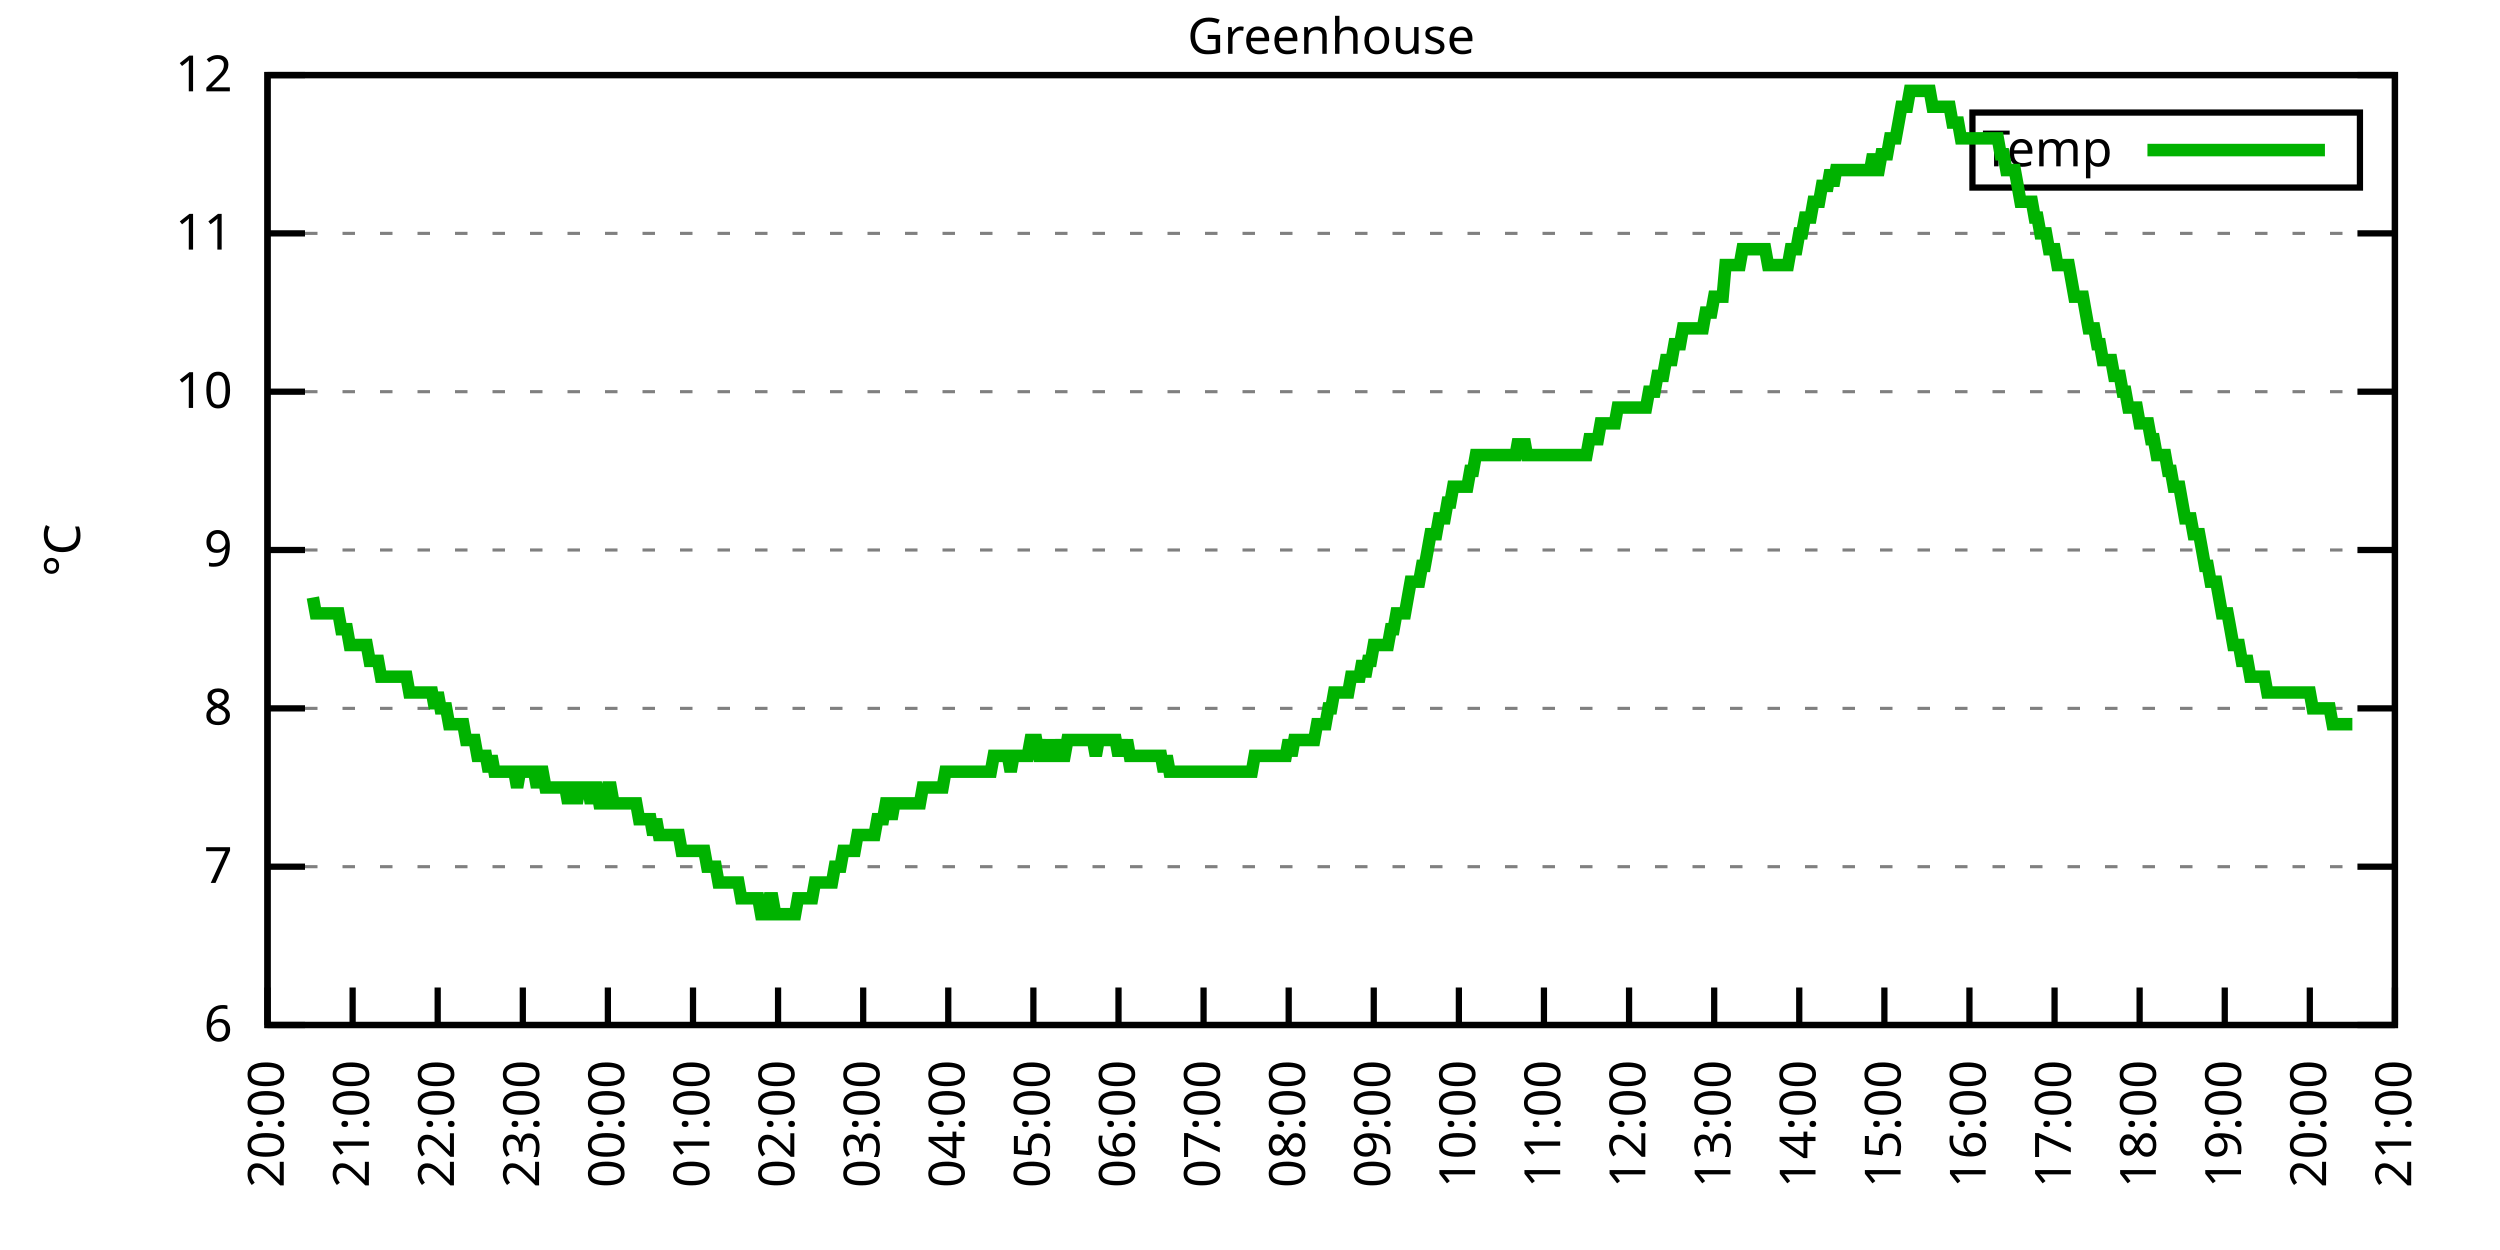
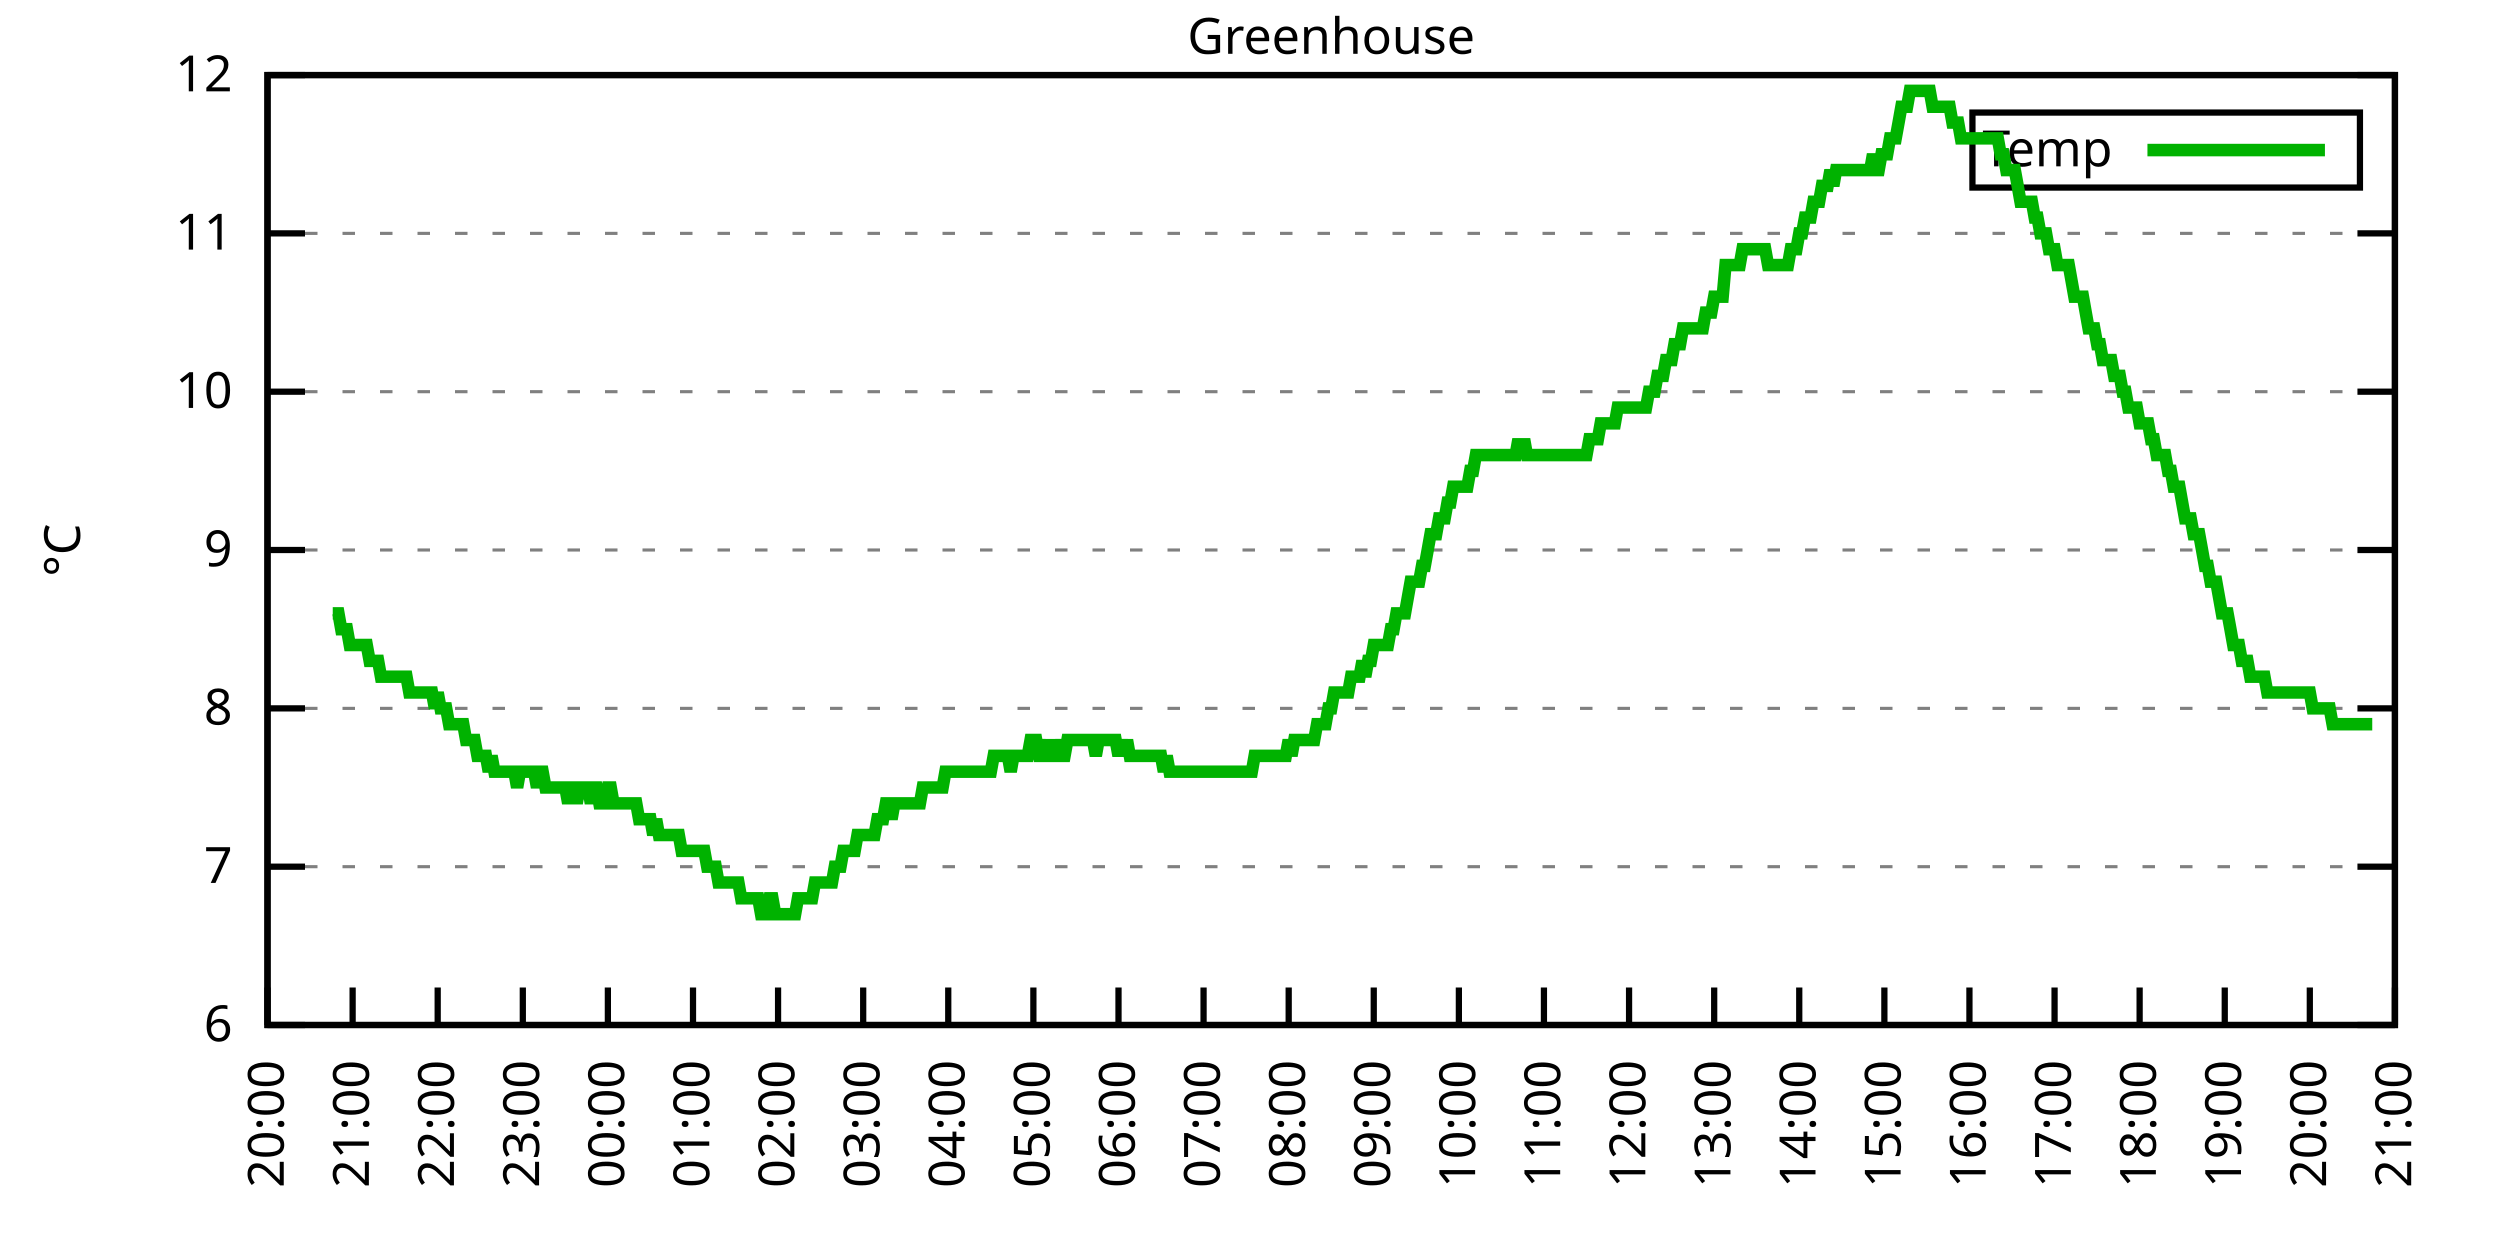
<svg xmlns="http://www.w3.org/2000/svg" xmlns:xlink="http://www.w3.org/1999/xlink" width="400" height="200" viewBox="0 0 400 200">
  <g id="gnuplot_canvas">
    <rect x="0" y="0" width="400" height="200" fill="none" />
    <defs>
      <circle id="gpDot" r="0.5" stroke-width="0.5" stroke="currentColor" />
      <path id="gpPt0" stroke-width="0.333" stroke="currentColor" d="M-1,0 h2 M0,-1 v2" />
      <path id="gpPt1" stroke-width="0.333" stroke="currentColor" d="M-1,-1 L1,1 M1,-1 L-1,1" />
      <path id="gpPt2" stroke-width="0.333" stroke="currentColor" d="M-1,0 L1,0 M0,-1 L0,1 M-1,-1 L1,1 M-1,1 L1,-1" />
      <rect id="gpPt3" stroke-width="0.333" stroke="currentColor" x="-1" y="-1" width="2" height="2" />
      <rect id="gpPt4" stroke-width="0.333" stroke="currentColor" fill="currentColor" x="-1" y="-1" width="2" height="2" />
      <circle id="gpPt5" stroke-width="0.333" stroke="currentColor" cx="0" cy="0" r="1" />
      <use xlink:href="#gpPt5" id="gpPt6" fill="currentColor" stroke="none" />
      <path id="gpPt7" stroke-width="0.333" stroke="currentColor" d="M0,-1.33 L-1.33,0.67 L1.33,0.67 z" />
      <use xlink:href="#gpPt7" id="gpPt8" fill="currentColor" stroke="none" />
      <use xlink:href="#gpPt7" id="gpPt9" stroke="currentColor" transform="rotate(180)" />
      <use xlink:href="#gpPt9" id="gpPt10" fill="currentColor" stroke="none" />
      <use xlink:href="#gpPt3" id="gpPt11" stroke="currentColor" transform="rotate(45)" />
      <use xlink:href="#gpPt11" id="gpPt12" fill="currentColor" stroke="none" />
      <path id="gpPt13" stroke-width="0.333" stroke="currentColor" d="M0,1.330 L1.265,0.411 L0.782,-1.067 L-0.782,-1.076 L-1.265,0.411 z" />
      <use xlink:href="#gpPt13" id="gpPt14" fill="currentColor" stroke="none" />
      <filter id="textbox" filterUnits="objectBoundingBox" x="0" y="0" height="1" width="1">
        <feFlood flood-color="white" flood-opacity="1" result="bgnd" />
        <feComposite in="SourceGraphic" in2="bgnd" operator="atop" />
      </filter>
      <filter id="greybox" filterUnits="objectBoundingBox" x="0" y="0" height="1" width="1">
        <feFlood flood-color="lightgrey" flood-opacity="1" result="grey" />
        <feComposite in="SourceGraphic" in2="grey" operator="atop" />
      </filter>
    </defs>
    <g fill="none" color="white" stroke="currentColor" stroke-width="1.00" stroke-linecap="butt" stroke-linejoin="miter">
</g>
    <g fill="none" color="black" stroke="currentColor" stroke-width="1.00" stroke-linecap="butt" stroke-linejoin="miter">
      <g stroke="none" shape-rendering="crispEdges">
        <polygon fill="rgb(255, 255, 255)" points="42.80,164.00 383.18,164.00 383.18,12.02 42.80,12.02 " />
      </g>
    </g>
    <g fill="none" color="black" stroke="currentColor" stroke-width="1.00" stroke-linecap="butt" stroke-linejoin="miter">
</g>
    <g fill="none" color="black" stroke="black" stroke-width="0.50" stroke-linecap="butt" stroke-linejoin="miter">
</g>
    <g fill="none" color="gray" stroke="currentColor" stroke-width="0.50" stroke-linecap="butt" stroke-linejoin="miter">
      <path stroke="gray" stroke-dasharray="2,4" class="gridline" d="M42.80,164.00 L383.19,164.00  " />
    </g>
    <g fill="none" color="gray" stroke="gray" stroke-width="1.00" stroke-linecap="butt" stroke-linejoin="miter">
</g>
    <g fill="none" color="black" stroke="currentColor" stroke-width="1.00" stroke-linecap="butt" stroke-linejoin="miter">
      <path stroke="black" d="M42.80,164.00 L48.80,164.00 M383.19,164.00 L377.19,164.00  " />
      <g transform="translate(37.20,166.60)" stroke="none" fill="black" font-family="Sans" font-size="8.00" text-anchor="end">
        <text>
          <tspan font-family="Sans"> 6</tspan>
        </text>
      </g>
    </g>
    <g fill="none" color="black" stroke="currentColor" stroke-width="1.00" stroke-linecap="butt" stroke-linejoin="miter">
</g>
    <g fill="none" color="black" stroke="black" stroke-width="0.50" stroke-linecap="butt" stroke-linejoin="miter">
</g>
    <g fill="none" color="gray" stroke="currentColor" stroke-width="0.50" stroke-linecap="butt" stroke-linejoin="miter">
      <path stroke="gray" stroke-dasharray="2,4" class="gridline" d="M42.80,138.67 L383.19,138.67  " />
    </g>
    <g fill="none" color="gray" stroke="gray" stroke-width="1.00" stroke-linecap="butt" stroke-linejoin="miter">
</g>
    <g fill="none" color="black" stroke="currentColor" stroke-width="1.00" stroke-linecap="butt" stroke-linejoin="miter">
      <path stroke="black" d="M42.80,138.67 L48.80,138.67 M383.19,138.67 L377.19,138.67  " />
      <g transform="translate(37.20,141.27)" stroke="none" fill="black" font-family="Sans" font-size="8.00" text-anchor="end">
        <text>
          <tspan font-family="Sans"> 7</tspan>
        </text>
      </g>
    </g>
    <g fill="none" color="black" stroke="currentColor" stroke-width="1.00" stroke-linecap="butt" stroke-linejoin="miter">
</g>
    <g fill="none" color="black" stroke="black" stroke-width="0.50" stroke-linecap="butt" stroke-linejoin="miter">
</g>
    <g fill="none" color="gray" stroke="currentColor" stroke-width="0.50" stroke-linecap="butt" stroke-linejoin="miter">
      <path stroke="gray" stroke-dasharray="2,4" class="gridline" d="M42.80,113.34 L383.19,113.34  " />
    </g>
    <g fill="none" color="gray" stroke="gray" stroke-width="1.00" stroke-linecap="butt" stroke-linejoin="miter">
</g>
    <g fill="none" color="black" stroke="currentColor" stroke-width="1.00" stroke-linecap="butt" stroke-linejoin="miter">
      <path stroke="black" d="M42.80,113.34 L48.80,113.34 M383.19,113.34 L377.19,113.34  " />
      <g transform="translate(37.20,115.94)" stroke="none" fill="black" font-family="Sans" font-size="8.00" text-anchor="end">
        <text>
          <tspan font-family="Sans"> 8</tspan>
        </text>
      </g>
    </g>
    <g fill="none" color="black" stroke="currentColor" stroke-width="1.00" stroke-linecap="butt" stroke-linejoin="miter">
</g>
    <g fill="none" color="black" stroke="black" stroke-width="0.50" stroke-linecap="butt" stroke-linejoin="miter">
</g>
    <g fill="none" color="gray" stroke="currentColor" stroke-width="0.50" stroke-linecap="butt" stroke-linejoin="miter">
      <path stroke="gray" stroke-dasharray="2,4" class="gridline" d="M42.80,88.00 L383.19,88.00  " />
    </g>
    <g fill="none" color="gray" stroke="gray" stroke-width="1.00" stroke-linecap="butt" stroke-linejoin="miter">
</g>
    <g fill="none" color="black" stroke="currentColor" stroke-width="1.00" stroke-linecap="butt" stroke-linejoin="miter">
      <path stroke="black" d="M42.80,88.00 L48.80,88.00 M383.19,88.00 L377.19,88.00  " />
      <g transform="translate(37.20,90.60)" stroke="none" fill="black" font-family="Sans" font-size="8.00" text-anchor="end">
        <text>
          <tspan font-family="Sans"> 9</tspan>
        </text>
      </g>
    </g>
    <g fill="none" color="black" stroke="currentColor" stroke-width="1.00" stroke-linecap="butt" stroke-linejoin="miter">
</g>
    <g fill="none" color="black" stroke="black" stroke-width="0.50" stroke-linecap="butt" stroke-linejoin="miter">
</g>
    <g fill="none" color="gray" stroke="currentColor" stroke-width="0.50" stroke-linecap="butt" stroke-linejoin="miter">
      <path stroke="gray" stroke-dasharray="2,4" class="gridline" d="M42.80,62.67 L383.19,62.67  " />
    </g>
    <g fill="none" color="gray" stroke="gray" stroke-width="1.00" stroke-linecap="butt" stroke-linejoin="miter">
</g>
    <g fill="none" color="black" stroke="currentColor" stroke-width="1.00" stroke-linecap="butt" stroke-linejoin="miter">
      <path stroke="black" d="M42.80,62.67 L48.80,62.67 M383.19,62.67 L377.19,62.67  " />
      <g transform="translate(37.20,65.27)" stroke="none" fill="black" font-family="Sans" font-size="8.00" text-anchor="end">
        <text>
          <tspan font-family="Sans"> 10</tspan>
        </text>
      </g>
    </g>
    <g fill="none" color="black" stroke="currentColor" stroke-width="1.00" stroke-linecap="butt" stroke-linejoin="miter">
</g>
    <g fill="none" color="black" stroke="black" stroke-width="0.50" stroke-linecap="butt" stroke-linejoin="miter">
</g>
    <g fill="none" color="gray" stroke="currentColor" stroke-width="0.50" stroke-linecap="butt" stroke-linejoin="miter">
      <path stroke="gray" stroke-dasharray="2,4" class="gridline" d="M42.80,37.34 L383.19,37.34  " />
    </g>
    <g fill="none" color="gray" stroke="gray" stroke-width="1.00" stroke-linecap="butt" stroke-linejoin="miter">
</g>
    <g fill="none" color="black" stroke="currentColor" stroke-width="1.00" stroke-linecap="butt" stroke-linejoin="miter">
      <path stroke="black" d="M42.80,37.34 L48.80,37.34 M383.19,37.34 L377.19,37.34  " />
      <g transform="translate(37.20,39.94)" stroke="none" fill="black" font-family="Sans" font-size="8.00" text-anchor="end">
        <text>
          <tspan font-family="Sans"> 11</tspan>
        </text>
      </g>
    </g>
    <g fill="none" color="black" stroke="currentColor" stroke-width="1.00" stroke-linecap="butt" stroke-linejoin="miter">
</g>
    <g fill="none" color="black" stroke="black" stroke-width="0.50" stroke-linecap="butt" stroke-linejoin="miter">
</g>
    <g fill="none" color="gray" stroke="currentColor" stroke-width="0.50" stroke-linecap="butt" stroke-linejoin="miter">
      <path stroke="gray" stroke-dasharray="2,4" class="gridline" d="M42.80,12.01 L383.19,12.01  " />
    </g>
    <g fill="none" color="gray" stroke="gray" stroke-width="1.00" stroke-linecap="butt" stroke-linejoin="miter">
</g>
    <g fill="none" color="black" stroke="currentColor" stroke-width="1.00" stroke-linecap="butt" stroke-linejoin="miter">
      <path stroke="black" d="M42.80,12.01 L48.80,12.01 M383.19,12.01 L377.19,12.01  " />
      <g transform="translate(37.20,14.61)" stroke="none" fill="black" font-family="Sans" font-size="8.00" text-anchor="end">
        <text>
          <tspan font-family="Sans"> 12</tspan>
        </text>
      </g>
    </g>
    <g fill="none" color="black" stroke="currentColor" stroke-width="1.00" stroke-linecap="butt" stroke-linejoin="miter">
      <path stroke="black" d="M42.80,164.00 L42.80,158.00  " />
      <g transform="translate(45.40,169.60) rotate(270.00)" stroke="none" fill="black" font-family="Sans" font-size="8.00" text-anchor="end">
        <text>
          <tspan font-family="Sans">20:00</tspan>
        </text>
      </g>
    </g>
    <g fill="none" color="black" stroke="currentColor" stroke-width="1.00" stroke-linecap="butt" stroke-linejoin="miter">
      <path stroke="black" d="M56.42,164.00 L56.42,158.00  " />
      <g transform="translate(59.02,169.60) rotate(270.00)" stroke="none" fill="black" font-family="Sans" font-size="8.00" text-anchor="end">
        <text>
          <tspan font-family="Sans">21:00</tspan>
        </text>
      </g>
    </g>
    <g fill="none" color="black" stroke="currentColor" stroke-width="1.00" stroke-linecap="butt" stroke-linejoin="miter">
      <path stroke="black" d="M70.03,164.00 L70.03,158.00  " />
      <g transform="translate(72.63,169.60) rotate(270.00)" stroke="none" fill="black" font-family="Sans" font-size="8.00" text-anchor="end">
        <text>
          <tspan font-family="Sans">22:00</tspan>
        </text>
      </g>
    </g>
    <g fill="none" color="black" stroke="currentColor" stroke-width="1.00" stroke-linecap="butt" stroke-linejoin="miter">
      <path stroke="black" d="M83.65,164.00 L83.65,158.00  " />
      <g transform="translate(86.25,169.60) rotate(270.00)" stroke="none" fill="black" font-family="Sans" font-size="8.00" text-anchor="end">
        <text>
          <tspan font-family="Sans">23:00</tspan>
        </text>
      </g>
    </g>
    <g fill="none" color="black" stroke="currentColor" stroke-width="1.00" stroke-linecap="butt" stroke-linejoin="miter">
      <path stroke="black" d="M97.26,164.00 L97.26,158.00  " />
      <g transform="translate(99.86,169.60) rotate(270.00)" stroke="none" fill="black" font-family="Sans" font-size="8.00" text-anchor="end">
        <text>
          <tspan font-family="Sans">00:00</tspan>
        </text>
      </g>
    </g>
    <g fill="none" color="black" stroke="currentColor" stroke-width="1.00" stroke-linecap="butt" stroke-linejoin="miter">
      <path stroke="black" d="M110.88,164.00 L110.88,158.00  " />
      <g transform="translate(113.48,169.60) rotate(270.00)" stroke="none" fill="black" font-family="Sans" font-size="8.00" text-anchor="end">
        <text>
          <tspan font-family="Sans">01:00</tspan>
        </text>
      </g>
    </g>
    <g fill="none" color="black" stroke="currentColor" stroke-width="1.00" stroke-linecap="butt" stroke-linejoin="miter">
      <path stroke="black" d="M124.49,164.00 L124.49,158.00  " />
      <g transform="translate(127.09,169.60) rotate(270.00)" stroke="none" fill="black" font-family="Sans" font-size="8.00" text-anchor="end">
        <text>
          <tspan font-family="Sans">02:00</tspan>
        </text>
      </g>
    </g>
    <g fill="none" color="black" stroke="currentColor" stroke-width="1.00" stroke-linecap="butt" stroke-linejoin="miter">
      <path stroke="black" d="M138.11,164.00 L138.11,158.00  " />
      <g transform="translate(140.71,169.60) rotate(270.00)" stroke="none" fill="black" font-family="Sans" font-size="8.00" text-anchor="end">
        <text>
          <tspan font-family="Sans">03:00</tspan>
        </text>
      </g>
    </g>
    <g fill="none" color="black" stroke="currentColor" stroke-width="1.00" stroke-linecap="butt" stroke-linejoin="miter">
      <path stroke="black" d="M151.72,164.00 L151.72,158.00  " />
      <g transform="translate(154.32,169.60) rotate(270.00)" stroke="none" fill="black" font-family="Sans" font-size="8.00" text-anchor="end">
        <text>
          <tspan font-family="Sans">04:00</tspan>
        </text>
      </g>
    </g>
    <g fill="none" color="black" stroke="currentColor" stroke-width="1.00" stroke-linecap="butt" stroke-linejoin="miter">
      <path stroke="black" d="M165.34,164.00 L165.34,158.00  " />
      <g transform="translate(167.94,169.60) rotate(270.00)" stroke="none" fill="black" font-family="Sans" font-size="8.00" text-anchor="end">
        <text>
          <tspan font-family="Sans">05:00</tspan>
        </text>
      </g>
    </g>
    <g fill="none" color="black" stroke="currentColor" stroke-width="1.00" stroke-linecap="butt" stroke-linejoin="miter">
      <path stroke="black" d="M178.96,164.00 L178.96,158.00  " />
      <g transform="translate(181.56,169.60) rotate(270.00)" stroke="none" fill="black" font-family="Sans" font-size="8.00" text-anchor="end">
        <text>
          <tspan font-family="Sans">06:00</tspan>
        </text>
      </g>
    </g>
    <g fill="none" color="black" stroke="currentColor" stroke-width="1.00" stroke-linecap="butt" stroke-linejoin="miter">
      <path stroke="black" d="M192.57,164.00 L192.57,158.00  " />
      <g transform="translate(195.17,169.60) rotate(270.00)" stroke="none" fill="black" font-family="Sans" font-size="8.00" text-anchor="end">
        <text>
          <tspan font-family="Sans">07:00</tspan>
        </text>
      </g>
    </g>
    <g fill="none" color="black" stroke="currentColor" stroke-width="1.00" stroke-linecap="butt" stroke-linejoin="miter">
      <path stroke="black" d="M206.19,164.00 L206.19,158.00  " />
      <g transform="translate(208.79,169.60) rotate(270.00)" stroke="none" fill="black" font-family="Sans" font-size="8.00" text-anchor="end">
        <text>
          <tspan font-family="Sans">08:00</tspan>
        </text>
      </g>
    </g>
    <g fill="none" color="black" stroke="currentColor" stroke-width="1.00" stroke-linecap="butt" stroke-linejoin="miter">
      <path stroke="black" d="M219.80,164.00 L219.80,158.00  " />
      <g transform="translate(222.40,169.60) rotate(270.00)" stroke="none" fill="black" font-family="Sans" font-size="8.00" text-anchor="end">
        <text>
          <tspan font-family="Sans">09:00</tspan>
        </text>
      </g>
    </g>
    <g fill="none" color="black" stroke="currentColor" stroke-width="1.00" stroke-linecap="butt" stroke-linejoin="miter">
      <path stroke="black" d="M233.42,164.00 L233.42,158.00  " />
      <g transform="translate(236.02,169.60) rotate(270.00)" stroke="none" fill="black" font-family="Sans" font-size="8.00" text-anchor="end">
        <text>
          <tspan font-family="Sans">10:00</tspan>
        </text>
      </g>
    </g>
    <g fill="none" color="black" stroke="currentColor" stroke-width="1.00" stroke-linecap="butt" stroke-linejoin="miter">
      <path stroke="black" d="M247.03,164.00 L247.03,158.00  " />
      <g transform="translate(249.63,169.60) rotate(270.00)" stroke="none" fill="black" font-family="Sans" font-size="8.00" text-anchor="end">
        <text>
          <tspan font-family="Sans">11:00</tspan>
        </text>
      </g>
    </g>
    <g fill="none" color="black" stroke="currentColor" stroke-width="1.00" stroke-linecap="butt" stroke-linejoin="miter">
      <path stroke="black" d="M260.65,164.00 L260.65,158.00  " />
      <g transform="translate(263.25,169.60) rotate(270.00)" stroke="none" fill="black" font-family="Sans" font-size="8.00" text-anchor="end">
        <text>
          <tspan font-family="Sans">12:00</tspan>
        </text>
      </g>
    </g>
    <g fill="none" color="black" stroke="currentColor" stroke-width="1.00" stroke-linecap="butt" stroke-linejoin="miter">
      <path stroke="black" d="M274.27,164.00 L274.27,158.00  " />
      <g transform="translate(276.87,169.60) rotate(270.00)" stroke="none" fill="black" font-family="Sans" font-size="8.00" text-anchor="end">
        <text>
          <tspan font-family="Sans">13:00</tspan>
        </text>
      </g>
    </g>
    <g fill="none" color="black" stroke="currentColor" stroke-width="1.00" stroke-linecap="butt" stroke-linejoin="miter">
      <path stroke="black" d="M287.88,164.00 L287.88,158.00  " />
      <g transform="translate(290.48,169.60) rotate(270.00)" stroke="none" fill="black" font-family="Sans" font-size="8.00" text-anchor="end">
        <text>
          <tspan font-family="Sans">14:00</tspan>
        </text>
      </g>
    </g>
    <g fill="none" color="black" stroke="currentColor" stroke-width="1.00" stroke-linecap="butt" stroke-linejoin="miter">
      <path stroke="black" d="M301.50,164.00 L301.50,158.00  " />
      <g transform="translate(304.10,169.60) rotate(270.00)" stroke="none" fill="black" font-family="Sans" font-size="8.00" text-anchor="end">
        <text>
          <tspan font-family="Sans">15:00</tspan>
        </text>
      </g>
    </g>
    <g fill="none" color="black" stroke="currentColor" stroke-width="1.00" stroke-linecap="butt" stroke-linejoin="miter">
      <path stroke="black" d="M315.11,164.00 L315.11,158.00  " />
      <g transform="translate(317.71,169.60) rotate(270.00)" stroke="none" fill="black" font-family="Sans" font-size="8.00" text-anchor="end">
        <text>
          <tspan font-family="Sans">16:00</tspan>
        </text>
      </g>
    </g>
    <g fill="none" color="black" stroke="currentColor" stroke-width="1.00" stroke-linecap="butt" stroke-linejoin="miter">
      <path stroke="black" d="M328.73,164.00 L328.73,158.00  " />
      <g transform="translate(331.33,169.60) rotate(270.00)" stroke="none" fill="black" font-family="Sans" font-size="8.00" text-anchor="end">
        <text>
          <tspan font-family="Sans">17:00</tspan>
        </text>
      </g>
    </g>
    <g fill="none" color="black" stroke="currentColor" stroke-width="1.00" stroke-linecap="butt" stroke-linejoin="miter">
      <path stroke="black" d="M342.34,164.00 L342.34,158.00  " />
      <g transform="translate(344.94,169.60) rotate(270.00)" stroke="none" fill="black" font-family="Sans" font-size="8.00" text-anchor="end">
        <text>
          <tspan font-family="Sans">18:00</tspan>
        </text>
      </g>
    </g>
    <g fill="none" color="black" stroke="currentColor" stroke-width="1.00" stroke-linecap="butt" stroke-linejoin="miter">
      <path stroke="black" d="M355.96,164.00 L355.96,158.00  " />
      <g transform="translate(358.56,169.60) rotate(270.00)" stroke="none" fill="black" font-family="Sans" font-size="8.00" text-anchor="end">
        <text>
          <tspan font-family="Sans">19:00</tspan>
        </text>
      </g>
    </g>
    <g fill="none" color="black" stroke="currentColor" stroke-width="1.00" stroke-linecap="butt" stroke-linejoin="miter">
      <path stroke="black" d="M369.57,164.00 L369.57,158.00  " />
      <g transform="translate(372.17,169.60) rotate(270.00)" stroke="none" fill="black" font-family="Sans" font-size="8.00" text-anchor="end">
        <text>
          <tspan font-family="Sans">20:00</tspan>
        </text>
      </g>
    </g>
    <g fill="none" color="black" stroke="currentColor" stroke-width="1.00" stroke-linecap="butt" stroke-linejoin="miter">
      <path stroke="black" d="M383.19,164.00 L383.19,158.00  " />
      <g transform="translate(385.79,169.60) rotate(270.00)" stroke="none" fill="black" font-family="Sans" font-size="8.00" text-anchor="end">
        <text>
          <tspan font-family="Sans">21:00</tspan>
        </text>
      </g>
    </g>
    <g fill="none" color="black" stroke="currentColor" stroke-width="1.00" stroke-linecap="butt" stroke-linejoin="miter">
</g>
    <g fill="none" color="black" stroke="currentColor" stroke-width="1.00" stroke-linecap="butt" stroke-linejoin="miter">
      <path stroke="black" d="M42.80,12.01 L42.80,164.00 L383.19,164.00 L383.19,12.01 L42.80,12.01 Z  " />
    </g>
    <g fill="none" color="black" stroke="currentColor" stroke-width="1.00" stroke-linecap="butt" stroke-linejoin="miter">
</g>
    <g fill="none" color="black" stroke="currentColor" stroke-width="1.00" stroke-linecap="butt" stroke-linejoin="miter">
      <path stroke="black" d="M315.59,30.01 L315.59,18.01 L377.59,18.01 L377.59,30.01 L315.59,30.01 Z  " />
    </g>
    <g id="Greenhouse_plot_1">
      <g fill="none" color="white" stroke="black" stroke-width="2.00" stroke-linecap="butt" stroke-linejoin="miter">
</g>
      <g fill="none" color="black" stroke="currentColor" stroke-width="2.00" stroke-linecap="butt" stroke-linejoin="miter">
        <g transform="translate(337.99,26.61)" stroke="none" fill="black" font-family="Sans" font-size="8.00" text-anchor="end">
          <text>
            <tspan font-family="Sans">Temp</tspan>
          </text>
        </g>
      </g>
      <g fill="none" color="black" stroke="currentColor" stroke-width="2.00" stroke-linecap="butt" stroke-linejoin="miter">
-         <path stroke="rgb(  0, 178,   0)" d="M343.59,24.01 L371.99,24.01 M50.06,95.60 L50.52,98.14 L50.97,98.14 L51.42,98.14 L51.88,98.14 L52.33,98.14   L52.78,98.14 L53.24,98.14 L53.69,98.14 L54.15,98.14 L54.60,100.67 L55.05,100.67 L55.51,100.67 L55.96,103.20   L56.42,103.20 L56.87,103.20 L57.32,103.20 L57.78,103.20 L58.23,103.20 L58.68,103.20 L59.14,105.74 L59.59,105.74   L60.05,105.74 L60.50,105.74 L60.95,108.27 L61.41,108.27 L61.86,108.27 L62.32,108.27 L62.77,108.27 L63.22,108.27   L63.68,108.27 L64.13,108.27 L64.58,108.27 L65.04,108.27 L65.49,110.80 L65.95,110.80 L66.40,110.80 L66.85,110.80   L67.31,110.80 L67.76,110.80 L68.22,110.80 L68.67,110.80 L69.12,110.80 L69.58,113.34 L70.03,110.80 L70.49,113.34   L70.94,113.34 L71.39,113.34 L71.85,115.87 L72.30,115.87 L72.75,115.87 L73.21,115.87 L73.66,115.87 L74.12,115.87   L74.57,118.40 L75.02,118.40 L75.48,118.40 L75.93,118.40 L76.39,120.94 L76.84,120.94 L77.29,120.94 L77.75,120.94   L78.20,123.47 L78.65,120.94 L79.11,123.47 L79.56,123.47 L80.02,123.47 L80.47,123.47 L80.92,123.47 L81.38,123.47   L81.83,123.47 L82.29,123.47 L82.74,126.00 L83.19,123.47 L83.65,123.47 L84.10,123.47 L84.55,123.47 L85.01,123.47   L85.46,123.47 L85.92,126.00 L86.37,123.47 L86.82,123.47 L87.28,126.00 L87.73,126.00 L88.19,126.00 L88.64,126.00   L89.09,126.00 L89.55,126.00 L90.00,126.00 L90.45,126.00 L90.91,128.54 L91.36,126.00 L91.82,126.00 L92.27,128.54   L92.72,126.00 L93.18,126.00 L93.63,126.00 L94.09,126.00 L94.54,128.54 L94.99,126.00 L95.45,126.00 L95.90,128.54   L96.35,128.54 L96.81,128.54 L97.26,126.00 L97.72,126.00 L98.17,128.54 L98.62,128.54 L99.08,128.54 L99.53,128.54   L99.99,128.54 L100.44,128.54 L100.89,128.54 L101.35,128.54 L101.80,128.54 L102.25,131.07 L102.71,131.07 L103.16,131.07   L103.62,131.07 L104.07,131.07 L104.52,133.60 L104.98,131.07 L105.43,133.60 L105.89,133.60 L106.34,133.60 L106.79,133.60   L107.25,133.60 L107.70,133.60 L108.15,133.60 L108.61,133.60 L109.06,136.14 L109.52,136.14 L109.97,136.14 L110.42,136.14   L110.88,136.14 L111.33,136.14 L111.79,136.14 L112.24,136.14 L112.69,136.14 L113.15,138.67 L113.60,138.67 L114.05,138.67   L114.51,138.67 L114.96,141.20 L115.42,141.20 L115.87,141.20 L116.32,141.20 L116.78,141.20 L117.23,141.20 L117.69,141.20   L118.14,141.20 L118.59,143.73 L119.05,143.73 L119.50,143.73 L119.96,143.73 L120.41,143.73 L120.86,143.73 L121.32,143.73   L121.77,146.27 L122.22,146.27 L122.68,146.27 L123.13,143.73 L123.59,143.73 L124.04,146.27 L124.49,146.27 L124.95,146.27   L125.40,146.27 L125.86,146.27 L126.31,146.27 L126.76,146.27 L127.22,146.27 L127.67,143.73 L128.12,143.73 L128.58,143.73   L129.03,143.73 L129.49,143.73 L129.94,143.73 L130.39,141.20 L130.85,141.20 L131.30,141.20 L131.76,141.20 L132.21,141.20   L132.66,141.20 L133.12,141.20 L133.57,138.67 L134.02,138.67 L134.48,138.67 L134.93,136.14 L135.39,136.14 L135.84,136.14   L136.29,136.14 L136.75,136.14 L137.20,133.60 L137.66,133.60 L138.11,133.60 L138.56,133.60 L139.02,133.60 L139.47,133.60   L139.92,133.60 L140.38,131.07 L140.83,131.07 L141.29,131.07 L141.74,128.54 L142.19,128.54 L142.65,131.07 L143.10,128.54   L143.56,128.54 L144.01,128.54 L144.46,128.54 L144.92,128.54 L145.37,128.54 L145.82,128.54 L146.28,128.54 L146.73,128.54   L147.19,128.54 L147.64,126.00 L148.09,126.00 L148.55,126.00 L149.00,126.00 L149.46,126.00 L149.91,126.00 L150.36,126.00   L150.82,126.00 L151.27,123.47 L151.72,123.47 L152.18,123.47 L152.63,123.47 L153.09,123.47 L153.54,123.47 L153.99,123.47   L154.45,123.47 L154.90,123.47 L155.36,123.47 L155.81,123.47 L156.26,123.47 L156.72,123.47 L157.17,123.47 L157.62,123.47   L158.08,123.47 L158.53,123.47 L158.99,120.94 L159.44,120.94 L159.89,120.94 L160.35,120.94 L160.80,120.94 L161.26,120.94   L161.71,123.47 L162.16,120.94 L162.62,120.94 L163.07,120.94 L163.52,120.94 L163.98,120.94 L164.43,120.94 L164.89,118.40   L165.34,118.40 L165.79,118.40 L166.25,120.94 L166.70,120.94 L167.16,118.40 L167.61,120.94 L168.06,120.94 L168.52,120.94   L168.97,118.40 L169.43,120.94 L169.88,120.94 L170.33,120.94 L170.79,118.40 L171.24,118.40 L171.69,118.40 L172.15,118.40   L172.60,118.40 L173.06,118.40 L173.51,118.40 L173.96,118.40 L174.42,118.40 L174.87,118.40 L175.33,120.94 L175.78,118.40   L176.23,118.40 L176.69,118.40 L177.14,118.40 L177.59,118.40 L178.05,118.40 L178.50,118.40 L178.96,120.94 L179.41,118.40   L179.86,120.94 L180.32,118.40 L180.77,120.94 L181.23,120.94 L181.68,120.94 L182.13,120.94 L182.59,120.94 L183.04,120.94   L183.49,120.94 L183.95,120.94 L184.40,120.94 L184.86,120.94 L185.31,120.94 L185.76,120.94 L186.22,123.47 L186.67,120.94   L187.13,123.47 L187.58,123.47 L188.03,123.47 L188.49,123.47 L188.94,123.47 L189.39,123.47 L189.85,123.47 L190.30,123.47   L190.76,123.47 L191.21,123.47 L191.66,123.47 L192.12,123.47 L192.57,123.47 L193.03,123.47 L193.48,123.47 L193.93,123.47   L194.39,123.47 L194.84,123.47 L195.29,123.47 L195.75,123.47 L196.20,123.47 L196.66,123.47 L197.11,123.47 L197.56,123.47   L198.02,123.47 L198.47,123.47 L198.93,123.47 L199.38,123.47 L199.83,123.47 L200.29,123.47 L200.74,120.94 L201.19,120.94   L201.65,120.94 L202.10,120.94 L202.56,120.94 L203.01,120.94 L203.46,120.94 L203.92,120.94 L204.37,120.94 L204.83,120.94   L205.28,120.94 L205.73,120.94 L206.19,118.40 L206.64,120.94 L207.09,118.40 L207.55,118.40 L208.00,118.40 L208.46,118.40   L208.91,118.40 L209.36,118.40 L209.82,118.40 L210.27,118.40 L210.73,115.87 L211.18,115.87 L211.63,115.87 L212.09,115.87   L212.54,113.34 L213.00,113.34 L213.45,110.80 L213.90,110.80 L214.36,110.80 L214.81,110.80 L215.26,110.80 L215.72,110.80   L216.17,108.27 L216.63,108.27 L217.08,108.27 L217.53,108.27 L217.99,105.74 L218.44,108.27 L218.90,105.74 L219.35,105.74   L219.80,103.20 L220.26,103.20 L220.71,103.20 L221.16,103.20 L221.62,103.20 L222.07,103.20 L222.53,100.67 L222.98,100.67   L223.43,98.14 L223.89,98.14 L224.34,98.14 L224.80,98.14 L225.25,95.60 L225.70,93.07 L226.16,93.07 L226.61,93.07   L227.06,93.07 L227.52,90.54 L227.97,90.54 L228.43,88.00 L228.88,85.47 L229.33,85.47 L229.79,85.47 L230.24,82.94   L230.70,82.94 L231.15,82.94 L231.60,80.41 L232.06,80.41 L232.51,77.87 L232.96,77.87 L233.42,77.87 L233.87,77.87   L234.33,77.87 L234.78,77.87 L235.23,75.34 L235.69,75.34 L236.14,72.81 L236.60,72.81 L237.05,72.81 L237.50,72.81   L237.96,72.81 L238.41,72.81 L238.86,72.81 L239.32,72.81 L239.77,72.81 L240.23,72.81 L240.68,72.81 L241.13,72.81   L241.59,72.81 L242.04,72.81 L242.50,72.81 L242.95,70.27 L243.40,72.81 L243.86,70.27 L244.31,72.81 L244.76,72.81   L245.22,72.81 L245.67,72.81 L246.13,72.81 L246.58,72.81 L247.03,72.81 L247.49,72.81 L247.94,72.81 L248.40,72.81   L248.85,72.81 L249.30,72.81 L249.76,72.81 L250.21,72.81 L250.66,72.81 L251.12,72.81 L251.57,72.81 L252.03,72.81   L252.48,72.81 L252.93,72.81 L253.39,72.81 L253.84,72.81 L254.30,70.27 L254.75,70.27 L255.20,70.27 L255.66,70.27   L256.11,67.74 L256.56,67.74 L257.02,67.74 L257.47,67.74 L257.93,67.74 L258.38,67.74 L258.83,65.21 L259.29,65.21   L259.74,65.21 L260.20,65.21 L260.65,65.21 L261.10,65.21 L261.56,65.21 L262.01,65.21 L262.47,65.21 L262.92,65.21   L263.37,65.21 L263.83,62.67 L264.28,62.67 L264.73,62.67 L265.19,60.14 L265.64,60.14 L266.10,60.14 L266.55,57.61   L267.00,57.61 L267.46,57.61 L267.91,55.07 L268.37,55.07 L268.82,55.07 L269.27,52.54 L269.73,52.54 L270.18,52.54   L270.63,52.54 L271.09,52.54 L271.54,52.54 L272.00,52.54 L272.45,52.54 L272.90,50.01 L273.36,50.01 L273.81,50.01   L274.27,47.47 L274.72,47.47 L275.17,47.47 L275.63,47.47 L276.08,42.41 L276.53,42.41 L276.99,42.41 L277.44,42.41   L277.90,42.41 L278.35,42.41 L278.80,39.87 L279.26,39.87 L279.71,39.87 L280.17,39.87 L280.62,39.87 L281.07,39.87   L281.53,39.87 L281.98,39.87 L282.43,39.87 L282.89,42.41 L283.34,42.41 L283.80,42.41 L284.25,42.41 L284.70,42.41   L285.16,42.41 L285.61,42.41 L286.07,42.41 L286.52,39.87 L286.97,39.87 L287.43,39.87 L287.88,37.34 L288.33,37.34   L288.79,34.81 L289.24,34.81 L289.70,34.81 L290.15,32.28 L290.60,32.28 L291.06,32.28 L291.51,29.74 L291.97,29.74   L292.42,29.74 L292.87,27.21 L293.33,29.74 L293.78,27.21 L294.23,27.21 L294.69,27.21 L295.14,27.21 L295.60,27.21   L296.05,27.21 L296.50,27.21 L296.96,27.21 L297.41,27.21 L297.87,27.21 L298.32,27.21 L298.77,27.21 L299.23,27.21   L299.68,24.68 L300.13,27.21 L300.59,27.21 L301.04,24.68 L301.50,24.68 L301.95,24.68 L302.40,22.14 L302.86,22.14   L303.31,22.14 L303.77,19.61 L304.22,17.08 L304.67,17.08 L305.13,17.08 L305.58,14.54 L306.03,14.54 L306.49,14.54   L306.94,14.54 L307.40,14.54 L307.85,14.54 L308.30,14.54 L308.76,14.54 L309.21,17.08 L309.67,17.08 L310.12,17.08   L310.57,17.08 L311.03,17.08 L311.48,17.08 L311.94,17.08 L312.39,19.61 L312.84,19.61 L313.30,19.61 L313.75,22.14   L314.20,22.14 L314.66,22.14 L315.11,22.14 L315.57,22.14 L316.02,22.14 L316.47,22.14 L316.93,22.14 L317.38,22.14   L317.84,22.14 L318.29,22.14 L318.74,22.14 L319.20,22.14 L319.65,22.14 L320.10,24.68 L320.56,24.68 L321.01,27.21   L321.47,27.21 L321.92,27.21 L322.37,27.21 L322.83,29.74 L323.28,32.28 L323.74,32.28 L324.19,32.28 L324.64,32.28   L325.10,32.28 L325.55,34.81 L326.00,34.81 L326.46,37.34 L326.91,37.34 L327.37,37.34 L327.82,39.87 L328.27,39.87   L328.73,39.87 L329.18,42.41 L329.64,42.41 L330.09,42.41 L330.54,42.41 L331.00,42.41 L331.45,44.94 L331.90,47.47   L332.36,47.47 L332.81,47.47 L333.27,47.47 L333.72,50.01 L334.17,52.54 L334.63,52.54 L335.08,52.54 L335.54,55.07   L335.99,55.07 L336.44,57.61 L336.90,57.61 L337.35,57.61 L337.80,57.61 L338.26,60.14 L338.71,60.14 L339.17,60.14   L339.62,62.67 L340.07,62.67 L340.53,65.21 L340.98,65.21 L341.44,65.21 L341.89,65.21 L342.34,67.74 L342.80,67.74   L343.25,67.74 L343.70,67.74 L344.16,70.27 L344.61,70.27 L345.07,72.81 L345.52,72.81 L345.97,72.81 L346.43,72.81   L346.88,75.34 L347.34,75.34 L347.79,77.87 L348.24,77.87 L348.70,77.87 L349.15,80.41 L349.60,82.94 L350.06,82.94   L350.51,82.94 L350.97,85.47 L351.42,85.47 L351.87,85.47 L352.33,88.00 L352.78,90.54 L353.24,90.54 L353.69,93.07   L354.14,93.07 L354.60,93.07 L355.05,95.60 L355.50,98.14 L355.96,98.14 L356.41,98.14 L356.87,100.67 L357.32,103.20   L357.77,103.20 L358.23,103.20 L358.68,105.74 L359.14,105.74 L359.59,105.74 L360.04,108.27 L360.50,108.27 L360.95,108.27   L361.41,108.27 L361.86,108.27 L362.31,108.27 L362.77,110.80 L363.22,110.80 L363.67,110.80 L364.13,110.80 L364.58,110.80   L365.04,110.80 L365.49,110.80 L365.94,110.80 L366.40,110.80 L366.85,110.80 L367.31,110.80 L367.76,110.80 L368.21,110.80   L368.67,110.80 L369.12,110.80 L369.57,110.80 L370.03,113.34 L370.48,113.34 L370.94,113.34 L371.39,113.34 L371.84,113.34   L372.30,113.34 L372.75,113.34 L373.21,115.87 L373.66,115.87 L374.11,115.87 L374.57,115.87 L375.02,115.87 L375.47,115.87   L375.93,115.87 L376.38,115.87  " />
+         <path stroke="rgb(  0, 178,   0)" d="M343.59,24.01 L371.99,24.01 M53.24,98.14 L53.69,98.14 L54.15,98.14 L54.60,100.67 L55.05,100.67 L55.51,100.67   L55.96,103.20 L56.42,103.20 L56.87,103.20 L57.32,103.20 L57.78,103.20 L58.23,103.20 L58.68,103.20 L59.14,105.74   L59.59,105.74 L60.05,105.74 L60.50,105.74 L60.95,108.27 L61.41,108.27 L61.86,108.27 L62.32,108.27 L62.77,108.27   L63.22,108.27 L63.68,108.27 L64.13,108.27 L64.58,108.27 L65.04,108.27 L65.49,110.80 L65.95,110.80 L66.40,110.80   L66.85,110.80 L67.31,110.80 L67.76,110.80 L68.22,110.80 L68.67,110.80 L69.12,110.80 L69.58,113.34 L70.03,110.80   L70.49,113.34 L70.94,113.34 L71.39,113.34 L71.85,115.87 L72.30,115.87 L72.75,115.87 L73.21,115.87 L73.66,115.87   L74.12,115.87 L74.57,118.40 L75.02,118.40 L75.48,118.40 L75.93,118.40 L76.39,120.94 L76.84,120.94 L77.29,120.94   L77.75,120.94 L78.20,123.47 L78.65,120.94 L79.11,123.47 L79.56,123.47 L80.02,123.47 L80.47,123.47 L80.92,123.47   L81.38,123.47 L81.83,123.47 L82.29,123.47 L82.74,126.00 L83.19,123.47 L83.65,123.47 L84.10,123.47 L84.55,123.47   L85.01,123.47 L85.46,123.47 L85.92,126.00 L86.37,123.47 L86.82,123.47 L87.28,126.00 L87.73,126.00 L88.19,126.00   L88.64,126.00 L89.09,126.00 L89.55,126.00 L90.00,126.00 L90.45,126.00 L90.91,128.54 L91.36,126.00 L91.82,126.00   L92.27,128.54 L92.72,126.00 L93.18,126.00 L93.63,126.00 L94.09,126.00 L94.54,128.54 L94.99,126.00 L95.45,126.00   L95.90,128.54 L96.35,128.54 L96.81,128.54 L97.26,126.00 L97.72,126.00 L98.17,128.54 L98.62,128.54 L99.08,128.54   L99.53,128.54 L99.99,128.54 L100.44,128.54 L100.89,128.54 L101.35,128.54 L101.80,128.54 L102.25,131.07 L102.71,131.07   L103.16,131.07 L103.62,131.07 L104.07,131.07 L104.52,133.60 L104.98,131.07 L105.43,133.60 L105.89,133.60 L106.34,133.60   L106.79,133.60 L107.25,133.60 L107.70,133.60 L108.15,133.60 L108.61,133.60 L109.06,136.14 L109.52,136.14 L109.97,136.14   L110.42,136.14 L110.88,136.14 L111.33,136.14 L111.79,136.14 L112.24,136.14 L112.69,136.14 L113.15,138.67 L113.60,138.67   L114.05,138.67 L114.51,138.67 L114.96,141.20 L115.42,141.20 L115.87,141.20 L116.32,141.20 L116.78,141.20 L117.23,141.20   L117.69,141.20 L118.14,141.20 L118.59,143.73 L119.05,143.73 L119.50,143.73 L119.96,143.73 L120.41,143.73 L120.86,143.73   L121.32,143.73 L121.77,146.27 L122.22,146.27 L122.68,146.27 L123.13,143.73 L123.59,143.73 L124.04,146.27 L124.49,146.27   L124.95,146.27 L125.40,146.27 L125.86,146.27 L126.31,146.27 L126.76,146.27 L127.22,146.27 L127.67,143.73 L128.12,143.73   L128.58,143.73 L129.03,143.73 L129.49,143.73 L129.94,143.73 L130.39,141.20 L130.85,141.20 L131.30,141.20 L131.76,141.20   L132.21,141.20 L132.66,141.20 L133.12,141.20 L133.57,138.67 L134.02,138.67 L134.48,138.67 L134.93,136.14 L135.39,136.14   L135.84,136.14 L136.29,136.14 L136.75,136.14 L137.20,133.60 L137.66,133.60 L138.11,133.60 L138.56,133.60 L139.02,133.60   L139.47,133.60 L139.92,133.60 L140.38,131.07 L140.83,131.07 L141.29,131.07 L141.74,128.54 L142.19,128.54 L142.65,131.07   L143.10,128.54 L143.56,128.54 L144.01,128.54 L144.46,128.54 L144.92,128.54 L145.37,128.54 L145.82,128.54 L146.28,128.54   L146.73,128.54 L147.19,128.54 L147.64,126.00 L148.09,126.00 L148.55,126.00 L149.00,126.00 L149.46,126.00 L149.91,126.00   L150.36,126.00 L150.82,126.00 L151.27,123.47 L151.72,123.47 L152.18,123.47 L152.63,123.47 L153.09,123.47 L153.54,123.47   L153.99,123.47 L154.45,123.47 L154.90,123.47 L155.36,123.47 L155.81,123.47 L156.26,123.47 L156.72,123.47 L157.17,123.47   L157.62,123.47 L158.08,123.47 L158.53,123.47 L158.99,120.94 L159.44,120.94 L159.89,120.94 L160.35,120.94 L160.80,120.94   L161.26,120.94 L161.71,123.47 L162.16,120.94 L162.62,120.94 L163.07,120.94 L163.52,120.94 L163.98,120.94 L164.43,120.94   L164.89,118.40 L165.34,118.40 L165.79,118.40 L166.25,120.94 L166.70,120.94 L167.16,118.40 L167.61,120.94 L168.06,120.94   L168.52,120.94 L168.97,118.40 L169.43,120.94 L169.88,120.94 L170.33,120.94 L170.79,118.40 L171.24,118.40 L171.69,118.40   L172.15,118.40 L172.60,118.40 L173.06,118.40 L173.51,118.40 L173.96,118.40 L174.42,118.40 L174.87,118.40 L175.33,120.94   L175.78,118.40 L176.23,118.40 L176.69,118.40 L177.14,118.40 L177.59,118.40 L178.05,118.40 L178.50,118.40 L178.96,120.94   L179.41,118.40 L179.86,120.94 L180.32,118.40 L180.77,120.94 L181.23,120.94 L181.68,120.94 L182.13,120.94 L182.59,120.94   L183.04,120.94 L183.49,120.94 L183.95,120.94 L184.40,120.94 L184.86,120.94 L185.31,120.94 L185.76,120.94 L186.22,123.47   L186.67,120.94 L187.13,123.47 L187.58,123.47 L188.03,123.47 L188.49,123.47 L188.94,123.47 L189.39,123.47 L189.85,123.47   L190.30,123.47 L190.76,123.47 L191.21,123.47 L191.66,123.47 L192.12,123.47 L192.57,123.47 L193.03,123.47 L193.48,123.47   L193.93,123.47 L194.39,123.47 L194.84,123.47 L195.29,123.47 L195.75,123.47 L196.20,123.47 L196.66,123.47 L197.11,123.47   L197.56,123.47 L198.02,123.47 L198.47,123.47 L198.93,123.47 L199.38,123.47 L199.83,123.47 L200.29,123.47 L200.74,120.94   L201.19,120.94 L201.65,120.94 L202.10,120.94 L202.56,120.94 L203.01,120.94 L203.46,120.94 L203.92,120.94 L204.37,120.94   L204.83,120.94 L205.28,120.94 L205.73,120.94 L206.19,118.40 L206.64,120.94 L207.09,118.40 L207.55,118.40 L208.00,118.40   L208.46,118.40 L208.91,118.40 L209.36,118.40 L209.82,118.40 L210.27,118.40 L210.73,115.87 L211.18,115.87 L211.63,115.87   L212.09,115.87 L212.54,113.34 L213.00,113.34 L213.45,110.80 L213.90,110.80 L214.36,110.80 L214.81,110.80 L215.26,110.80   L215.72,110.80 L216.17,108.27 L216.63,108.27 L217.08,108.27 L217.53,108.27 L217.99,105.74 L218.44,108.27 L218.90,105.74   L219.35,105.74 L219.80,103.20 L220.26,103.20 L220.71,103.20 L221.16,103.20 L221.62,103.20 L222.07,103.20 L222.53,100.67   L222.98,100.67 L223.43,98.14 L223.89,98.14 L224.34,98.14 L224.80,98.14 L225.25,95.60 L225.70,93.07 L226.16,93.07   L226.61,93.07 L227.06,93.07 L227.52,90.54 L227.97,90.54 L228.43,88.00 L228.88,85.47 L229.33,85.47 L229.79,85.47   L230.24,82.94 L230.70,82.94 L231.15,82.94 L231.60,80.41 L232.06,80.41 L232.51,77.87 L232.96,77.87 L233.42,77.87   L233.87,77.87 L234.33,77.87 L234.78,77.87 L235.23,75.34 L235.69,75.34 L236.14,72.81 L236.60,72.81 L237.05,72.81   L237.50,72.81 L237.96,72.81 L238.41,72.81 L238.86,72.81 L239.32,72.81 L239.77,72.81 L240.23,72.81 L240.68,72.81   L241.13,72.81 L241.59,72.81 L242.04,72.81 L242.50,72.81 L242.95,70.27 L243.40,72.81 L243.86,70.27 L244.31,72.81   L244.76,72.81 L245.22,72.81 L245.67,72.81 L246.13,72.81 L246.58,72.81 L247.03,72.81 L247.49,72.81 L247.94,72.81   L248.40,72.81 L248.85,72.81 L249.30,72.81 L249.76,72.81 L250.21,72.81 L250.66,72.81 L251.12,72.81 L251.57,72.81   L252.03,72.81 L252.48,72.81 L252.93,72.81 L253.39,72.81 L253.84,72.81 L254.30,70.27 L254.75,70.27 L255.20,70.27   L255.66,70.27 L256.11,67.74 L256.56,67.74 L257.02,67.74 L257.47,67.74 L257.93,67.74 L258.38,67.74 L258.83,65.21   L259.29,65.21 L259.74,65.21 L260.20,65.21 L260.65,65.21 L261.10,65.21 L261.56,65.21 L262.01,65.21 L262.47,65.21   L262.92,65.21 L263.37,65.21 L263.83,62.67 L264.28,62.67 L264.73,62.67 L265.19,60.14 L265.64,60.14 L266.10,60.14   L266.55,57.61 L267.00,57.61 L267.46,57.61 L267.91,55.07 L268.37,55.07 L268.82,55.07 L269.27,52.54 L269.73,52.54   L270.18,52.54 L270.63,52.54 L271.09,52.54 L271.54,52.54 L272.00,52.54 L272.45,52.54 L272.90,50.01 L273.36,50.01   L273.81,50.01 L274.27,47.47 L274.72,47.47 L275.17,47.47 L275.63,47.47 L276.08,42.41 L276.53,42.41 L276.99,42.41   L277.44,42.41 L277.90,42.41 L278.35,42.41 L278.80,39.87 L279.26,39.87 L279.71,39.87 L280.17,39.87 L280.62,39.87   L281.07,39.87 L281.53,39.87 L281.98,39.87 L282.43,39.87 L282.89,42.41 L283.34,42.41 L283.80,42.41 L284.25,42.41   L284.70,42.41 L285.16,42.41 L285.61,42.41 L286.07,42.41 L286.52,39.87 L286.97,39.87 L287.43,39.87 L287.88,37.34   L288.33,37.34 L288.79,34.81 L289.24,34.81 L289.70,34.81 L290.15,32.28 L290.60,32.28 L291.06,32.28 L291.51,29.74   L291.97,29.74 L292.42,29.74 L292.87,27.21 L293.33,29.74 L293.78,27.21 L294.23,27.21 L294.69,27.21 L295.14,27.21   L295.60,27.21 L296.05,27.21 L296.50,27.21 L296.96,27.21 L297.41,27.21 L297.87,27.21 L298.32,27.21 L298.77,27.21   L299.23,27.21 L299.68,24.68 L300.13,27.21 L300.59,27.21 L301.04,24.68 L301.50,24.68 L301.95,24.68 L302.40,22.14   L302.86,22.14 L303.31,22.14 L303.77,19.61 L304.22,17.08 L304.67,17.08 L305.13,17.08 L305.58,14.54 L306.03,14.54   L306.49,14.54 L306.94,14.54 L307.40,14.54 L307.85,14.54 L308.30,14.54 L308.76,14.54 L309.21,17.08 L309.67,17.08   L310.12,17.08 L310.57,17.08 L311.03,17.08 L311.48,17.08 L311.94,17.08 L312.39,19.61 L312.84,19.61 L313.30,19.61   L313.75,22.14 L314.20,22.14 L314.66,22.14 L315.11,22.14 L315.57,22.14 L316.02,22.14 L316.47,22.14 L316.93,22.14   L317.38,22.14 L317.84,22.14 L318.29,22.14 L318.74,22.14 L319.20,22.14 L319.65,22.14 L320.10,24.68 L320.56,24.68   L321.01,27.21 L321.47,27.21 L321.92,27.21 L322.37,27.21 L322.83,29.74 L323.28,32.28 L323.74,32.28 L324.19,32.28   L324.64,32.28 L325.10,32.28 L325.55,34.81 L326.00,34.81 L326.46,37.34 L326.91,37.34 L327.37,37.34 L327.82,39.87   L328.27,39.87 L328.73,39.87 L329.18,42.41 L329.64,42.41 L330.09,42.41 L330.54,42.41 L331.00,42.41 L331.45,44.94   L331.90,47.47 L332.36,47.47 L332.81,47.47 L333.27,47.47 L333.72,50.01 L334.17,52.54 L334.63,52.54 L335.08,52.54   L335.54,55.07 L335.99,55.07 L336.44,57.61 L336.90,57.61 L337.35,57.61 L337.80,57.61 L338.26,60.14 L338.71,60.14   L339.17,60.14 L339.62,62.67 L340.07,62.67 L340.53,65.21 L340.98,65.21 L341.44,65.21 L341.89,65.21 L342.34,67.74   L342.80,67.74 L343.25,67.74 L343.70,67.74 L344.16,70.27 L344.61,70.27 L345.07,72.81 L345.52,72.81 L345.97,72.81   L346.43,72.81 L346.88,75.34 L347.34,75.34 L347.79,77.87 L348.24,77.87 L348.70,77.87 L349.15,80.41 L349.60,82.94   L350.06,82.94 L350.51,82.94 L350.97,85.47 L351.42,85.47 L351.87,85.47 L352.33,88.00 L352.78,90.54 L353.24,90.54   L353.69,93.07 L354.14,93.07 L354.60,93.07 L355.05,95.60 L355.50,98.14 L355.96,98.14 L356.41,98.14 L356.87,100.67   L357.32,103.20 L357.77,103.20 L358.23,103.20 L358.68,105.74 L359.14,105.74 L359.59,105.74 L360.04,108.27 L360.50,108.27   L360.95,108.27 L361.41,108.27 L361.86,108.27 L362.31,108.27 L362.77,110.80 L363.22,110.80 L363.67,110.80 L364.13,110.80   L364.58,110.80 L365.04,110.80 L365.49,110.80 L365.94,110.80 L366.40,110.80 L366.85,110.80 L367.31,110.80 L367.76,110.80   L368.21,110.80 L368.67,110.80 L369.12,110.80 L369.57,110.80 L370.03,113.34 L370.48,113.34 L370.94,113.34 L371.39,113.34   L371.84,113.34 L372.30,113.34 L372.75,113.34 L373.21,115.87 L373.66,115.87 L374.11,115.87 L374.57,115.87 L375.02,115.87   L375.47,115.87 L375.93,115.87 L376.38,115.87 L376.84,115.87 L377.29,115.87 L377.74,115.87 L378.20,115.87 L378.65,115.87   L379.11,115.87 L379.56,115.87  " />
      </g>
    </g>
    <g fill="none" color="black" stroke="currentColor" stroke-width="2.00" stroke-linecap="butt" stroke-linejoin="miter">
</g>
    <g fill="none" color="black" stroke="black" stroke-width="1.00" stroke-linecap="butt" stroke-linejoin="miter">
</g>
    <g fill="none" color="black" stroke="currentColor" stroke-width="1.00" stroke-linecap="butt" stroke-linejoin="miter">
      <path stroke="black" d="M42.80,12.01 L42.80,164.00 L383.19,164.00 L383.19,12.01 L42.80,12.01 Z  " />
      <g transform="translate(12.80,88.01) rotate(270.00)" stroke="none" fill="black" font-family="Sans" font-size="8.00" text-anchor="middle">
        <text>
          <tspan font-family="Sans">°C</tspan>
        </text>
      </g>
    </g>
    <g fill="none" color="black" stroke="currentColor" stroke-width="1.00" stroke-linecap="butt" stroke-linejoin="miter">
</g>
    <g fill="none" color="black" stroke="currentColor" stroke-width="1.00" stroke-linecap="butt" stroke-linejoin="miter">
      <g transform="translate(212.99,8.61)" stroke="none" fill="black" font-family="Sans" font-size="8.00" text-anchor="middle">
        <text>
          <tspan font-family="Sans">Greenhouse</tspan>
        </text>
      </g>
    </g>
    <g fill="none" color="black" stroke="currentColor" stroke-width="1.00" stroke-linecap="butt" stroke-linejoin="miter">
</g>
  </g>
</svg>
